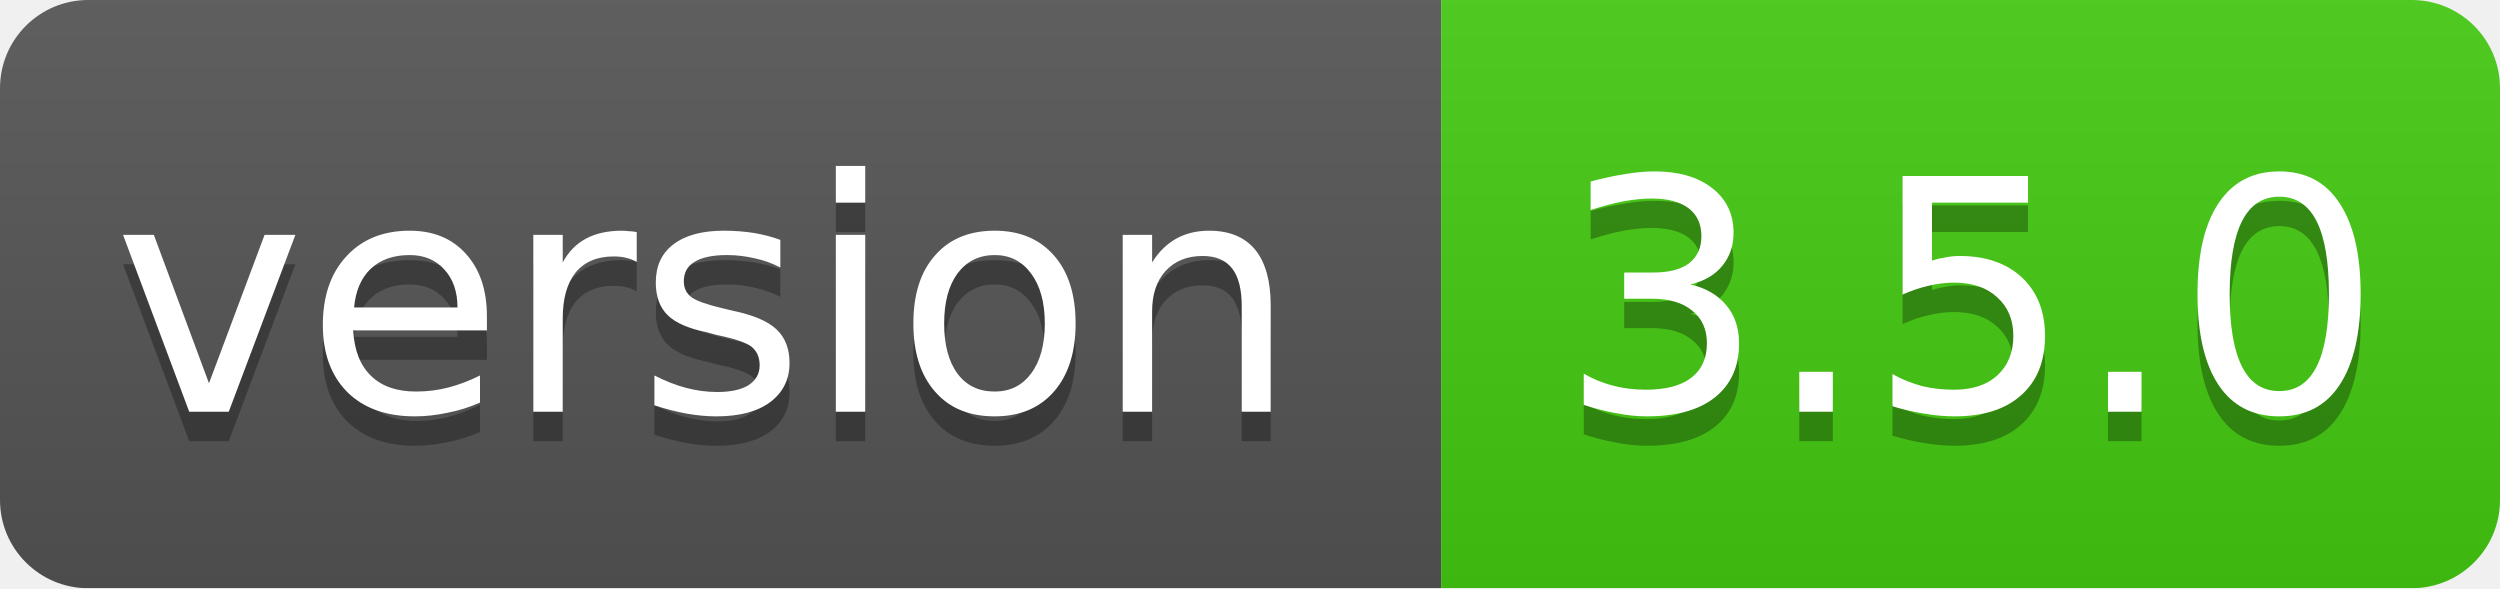
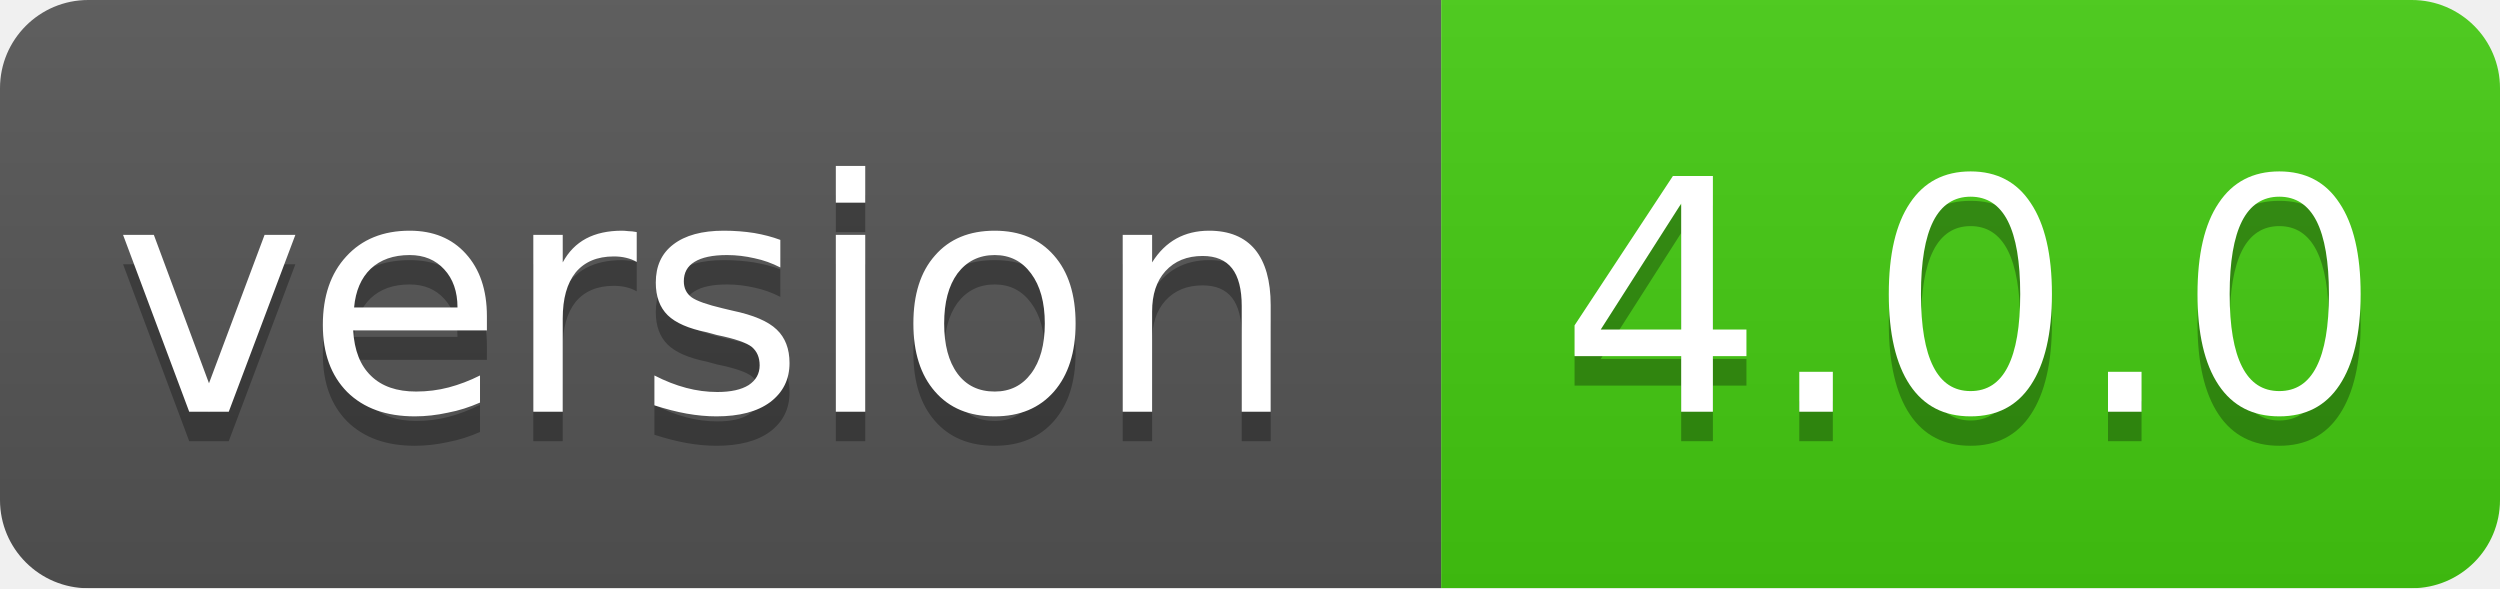
<svg xmlns="http://www.w3.org/2000/svg" width="85" height="20">
  <linearGradient id="smooth" x2="0" y2="100%">
    <stop offset="0" stop-color="#bbb" stop-opacity=".1" />
    <stop offset="1" stop-opacity=".1" />
  </linearGradient>
  <mask id="round">
    <rect width="85" height="20" rx="3" fill="#fff" />
  </mask>
  <g mask="url(#round)">
    <rect width="49" height="20" fill="#555" />
    <rect x="49" width="36" height="20" fill="#44cc11" />
    <rect width="85" height="20" fill="url(#smooth)" />
  </g>
  <g fill="#fff" text-anchor="middle" font-family="DejaVu Sans,Verdana,Geneva,sans-serif" font-size="11">
    <text x="24" y="15" fill="#010101" fill-opacity=".3">version</text>
    <text x="24" y="14">version</text>
-     <text x="67" y="15" fill="#010101" fill-opacity=".3">3.5.0</text>
-     <text x="67" y="14">3.5.0</text>
+     <text x="67" y="15" fill="#010101" fill-opacity=".3">4.0.0</text>
+     <text x="67" y="14">4.0.0</text>
  </g>
</svg>
